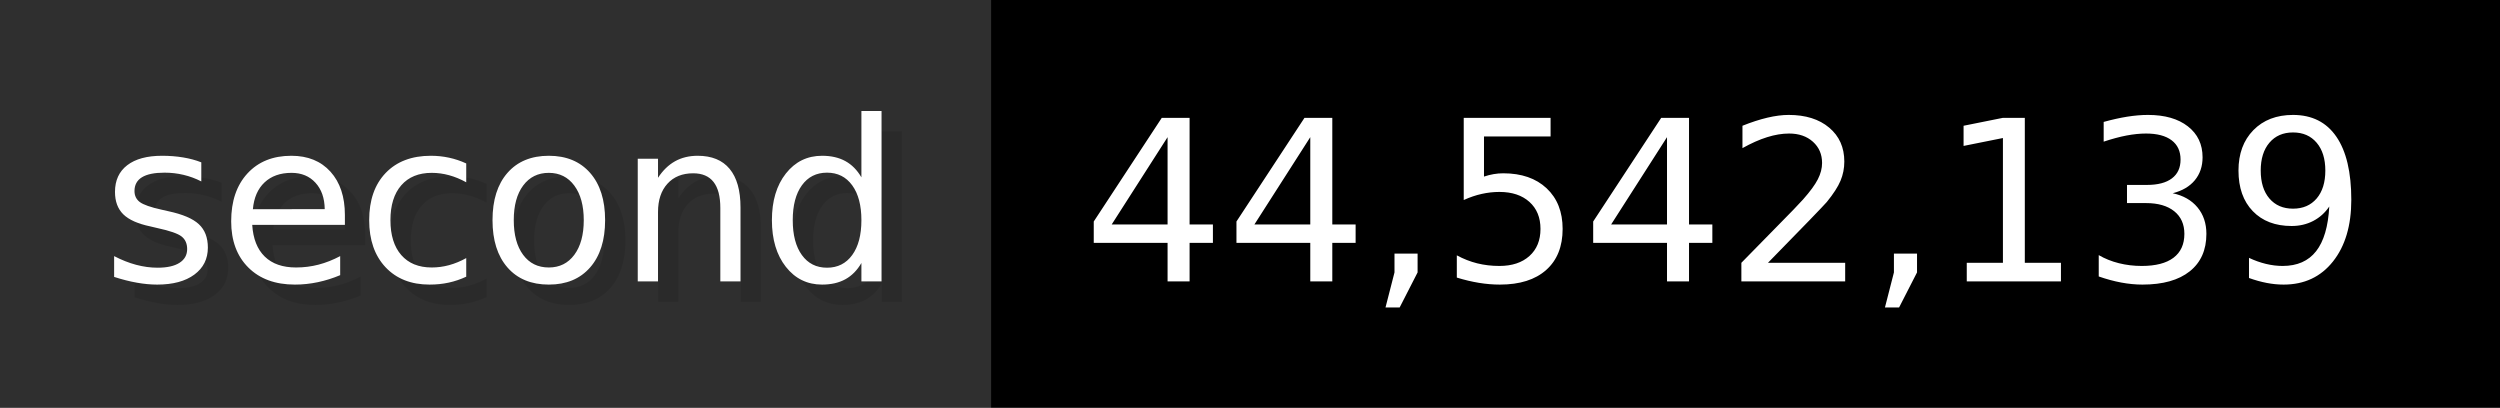
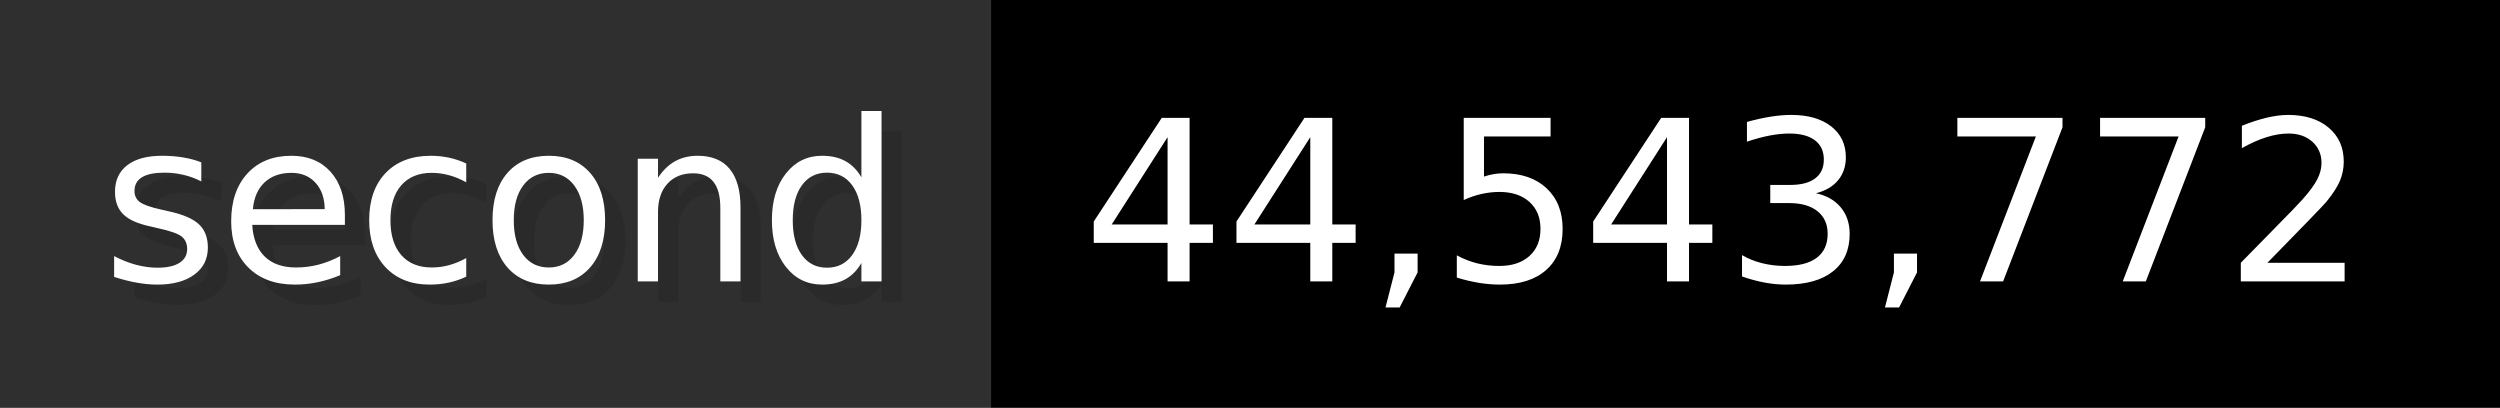
- <svg xmlns="http://www.w3.org/2000/svg" width="122.6" height="20" viewBox="0 0 1226 200" role="img" aria-label="second: 44,542,139">
+ <svg xmlns="http://www.w3.org/2000/svg" width="122.6" height="20" viewBox="0 0 1226 200" role="img" aria-label="second: 44,543,772">
  <g>
    <rect fill="#2F2F2F" width="486" height="200" />
    <rect fill="#" x="486" width="740" height="200" />
  </g>
  <g aria-hidden="true" fill="#fff" text-anchor="start" font-family="Verdana,DejaVu Sans,sans-serif" font-size="110">
    <text x="60" y="148" textLength="386" fill="#000" opacity="0.1">second</text>
    <text x="50" y="138" textLength="386">second</text>
-     <text x="541" y="148" textLength="640" fill="#000" opacity="0.1">44,542,139</text>
-     <text x="531" y="138" textLength="640">44,542,139</text>
+     <text x="541" y="148" textLength="640" fill="#000" opacity="0.1">44,543,772</text>
+     <text x="531" y="138" textLength="640">44,543,772</text>
  </g>
</svg>
